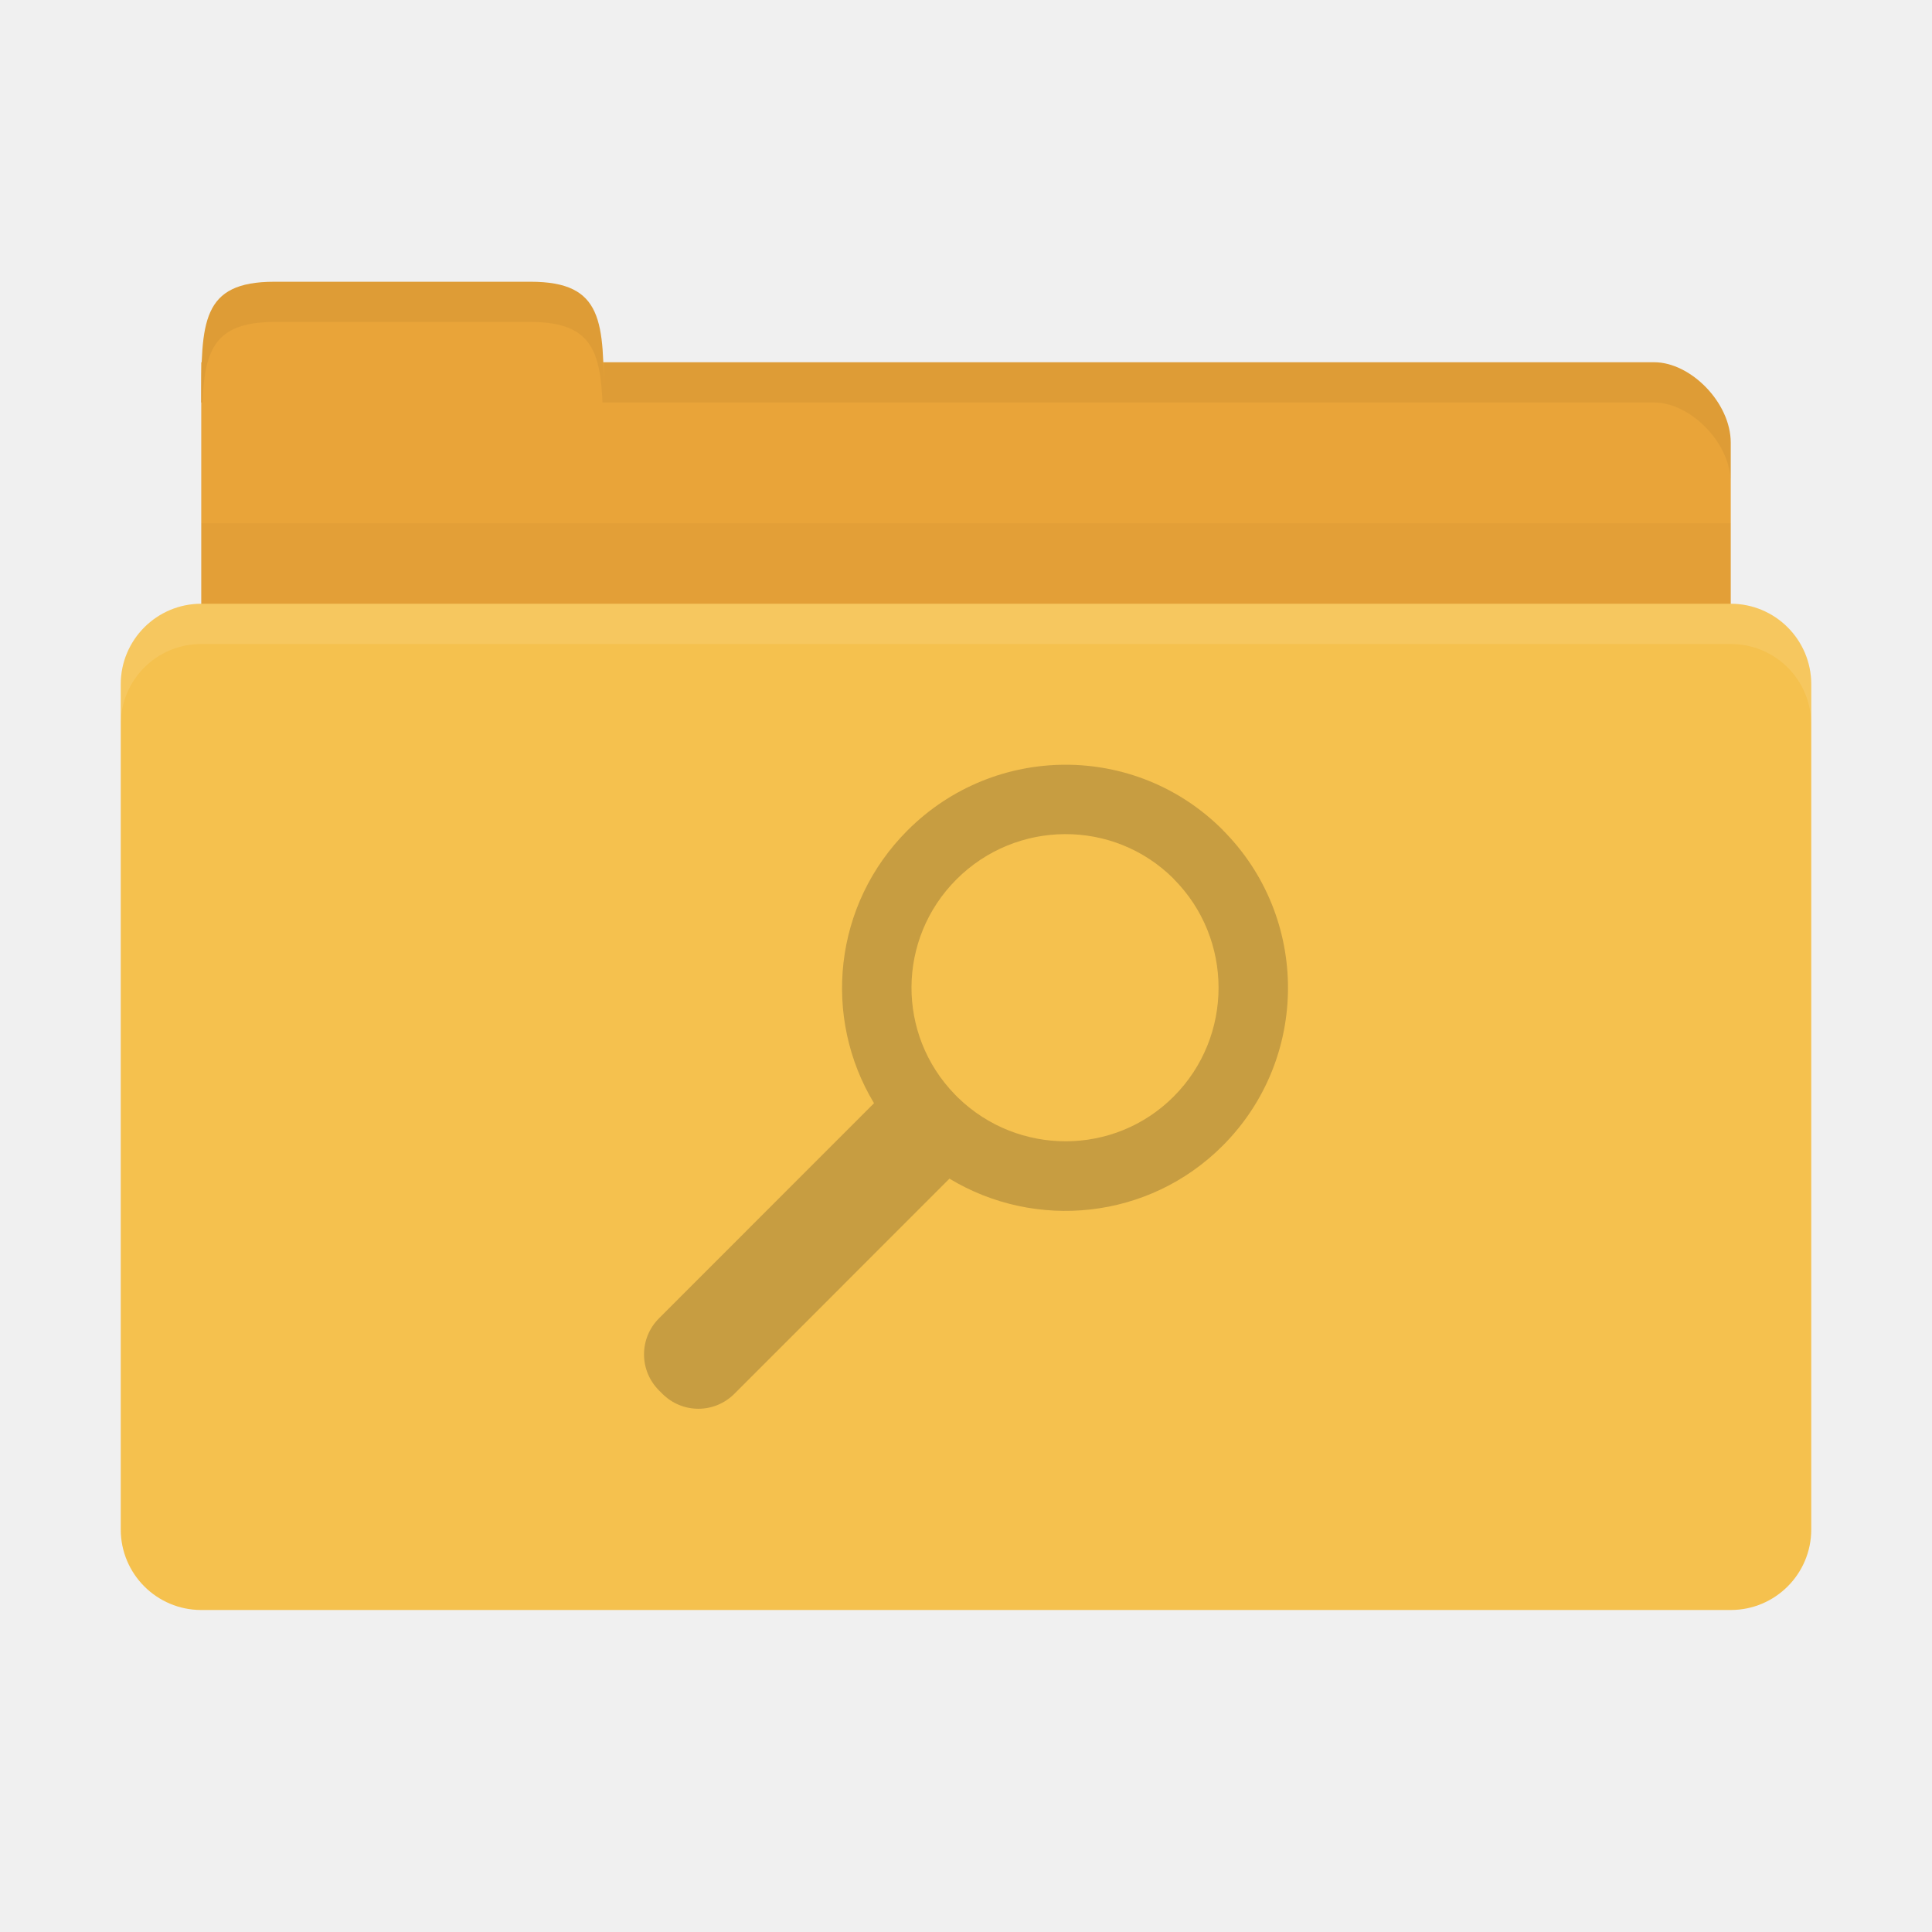
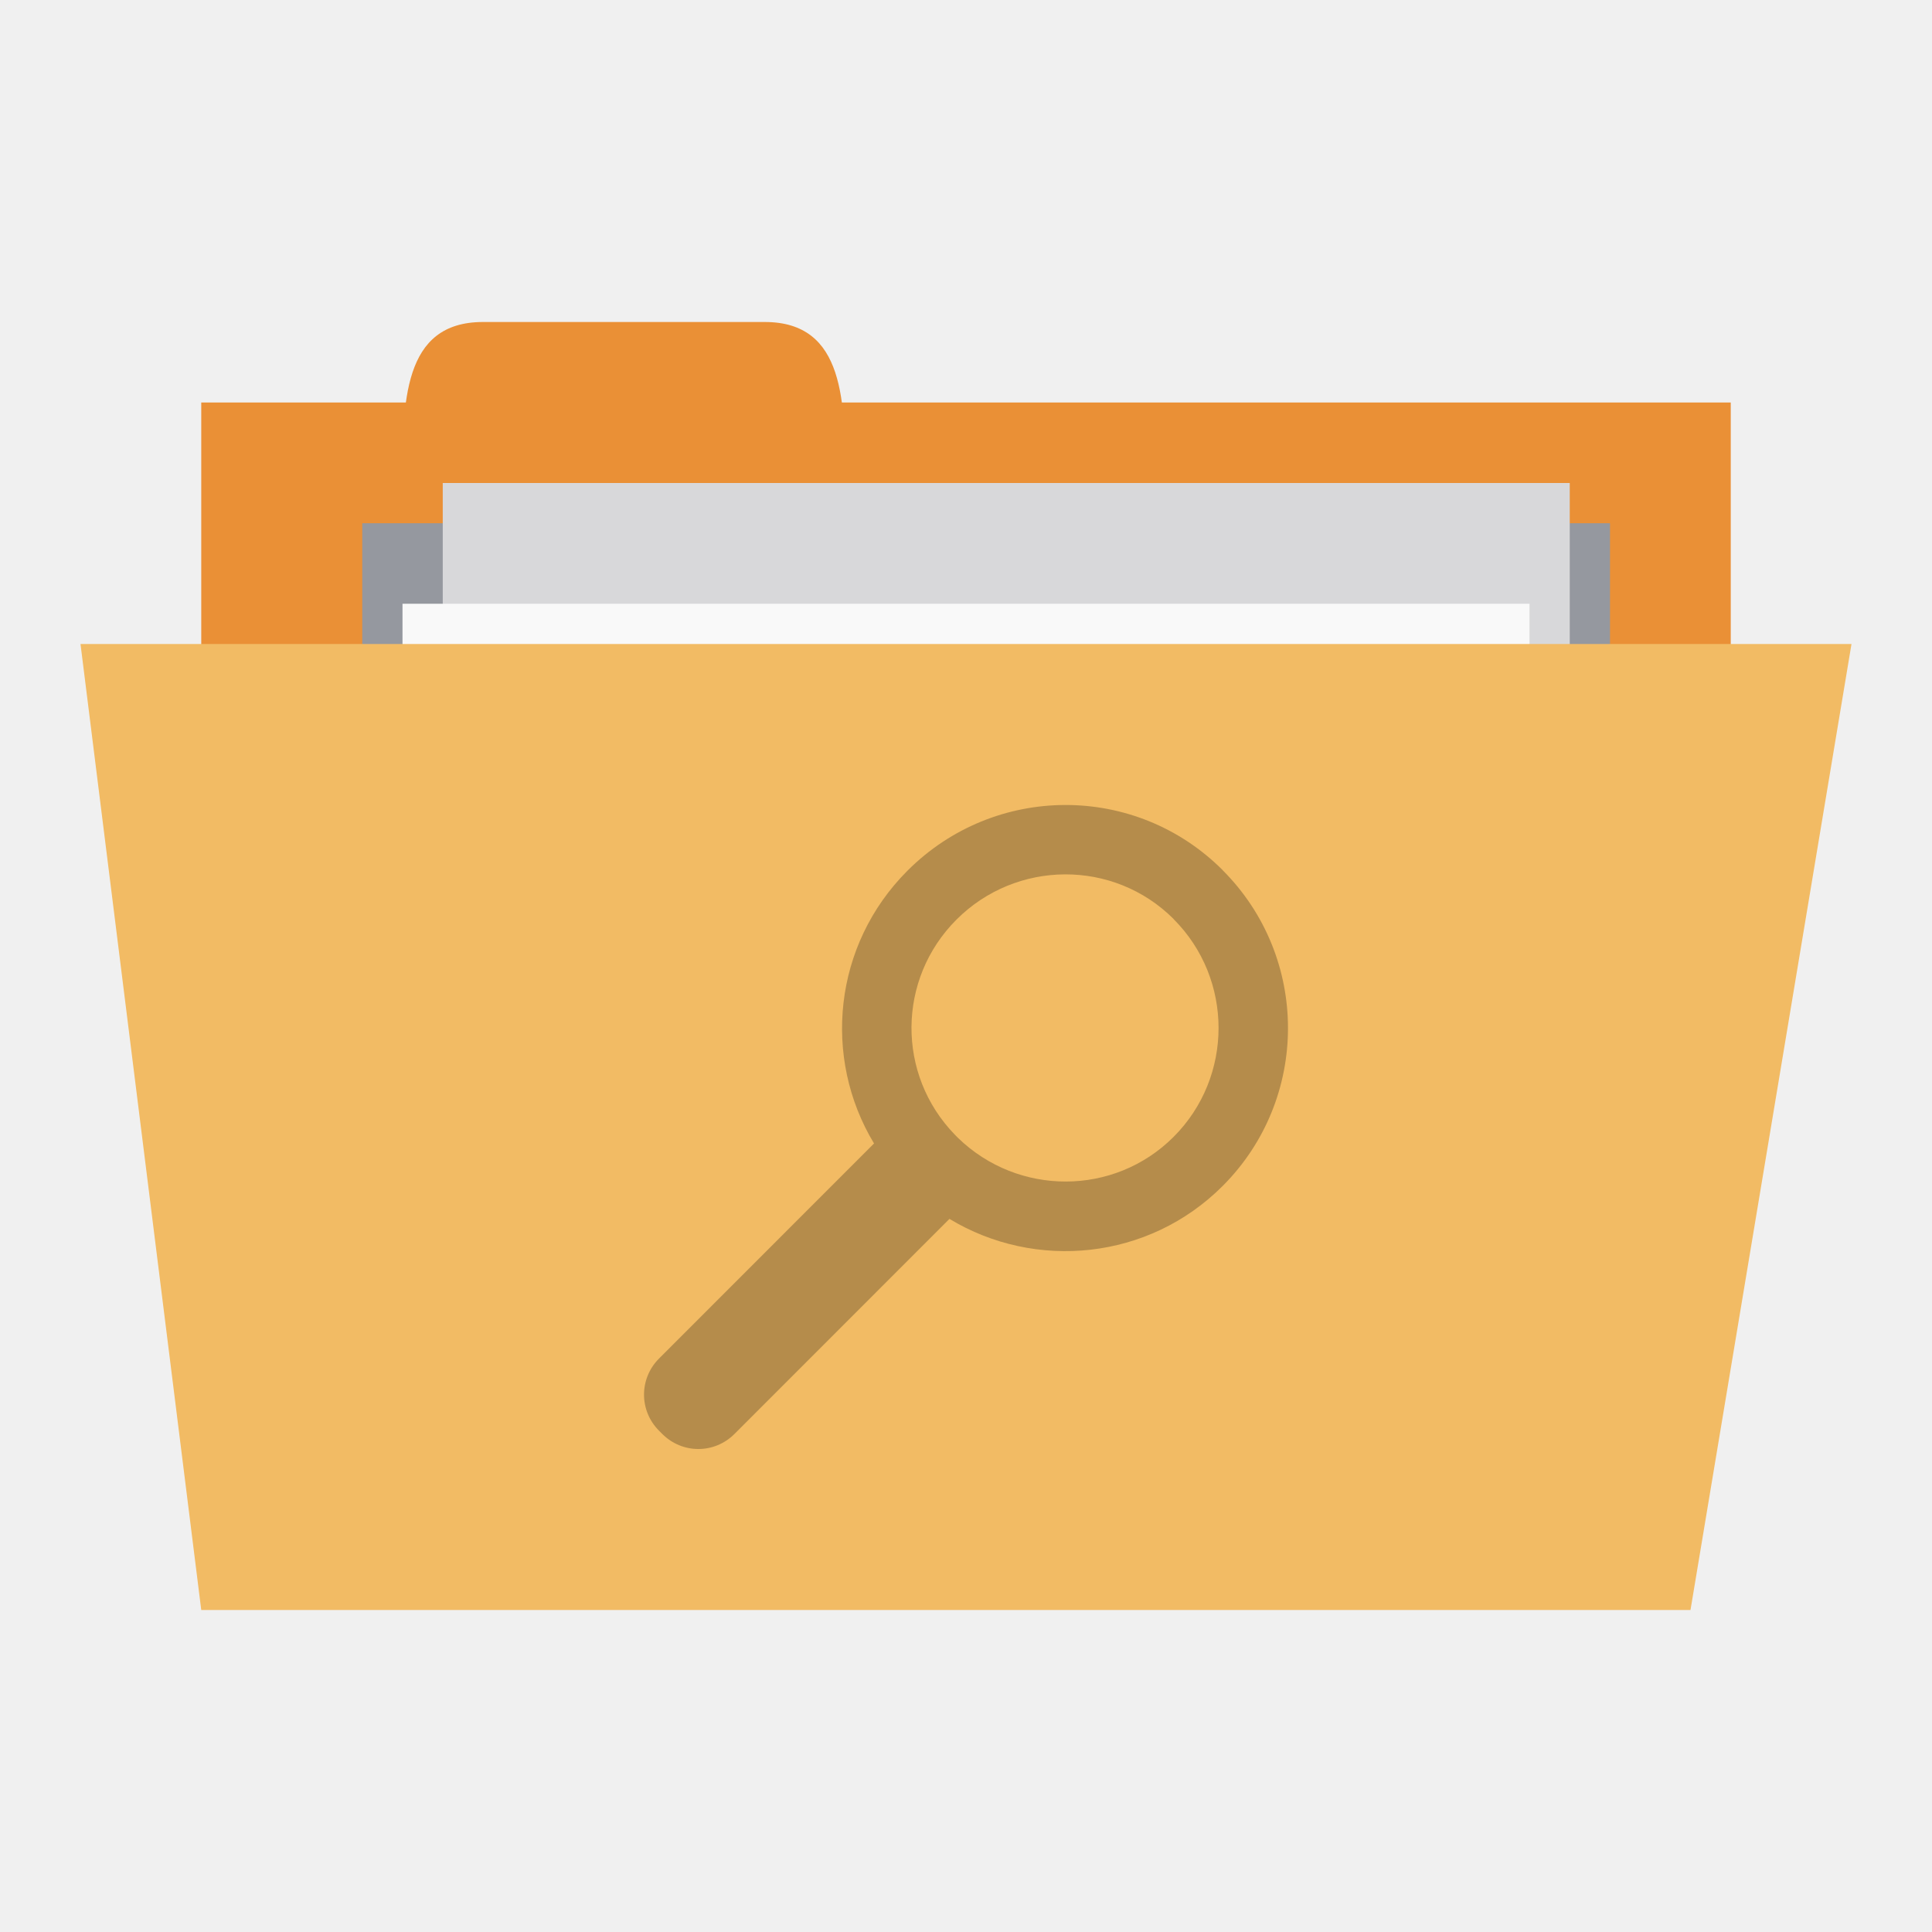
<svg xmlns="http://www.w3.org/2000/svg" width="48" height="48" id="svg2" version="1.1">
  <defs id="defs4" />
  <g id="layer1" transform="translate(0,-1004.362)">
-     <path style="fill:#e9a439;fill-opacity:1;stroke:none" d="m 6.9,1013.362 34.2,0 c 0.9,0 1.9,1 1.9,2 l 0,4 c 0,1.108 -0.847,2 -1.9,2 l -34.2,0 c -1.053,0 -1.9,-0.892 -1.9,-2 l 0,-6 z" id="path3811" />
-     <path style="fill:#e9a439;fill-opacity:1;stroke:none" d="m 5,1014.362 c 0,-2 1e-7,-3 1.818,-3 l 6.364,0 c 1.818,0 1.818,1 1.818,3 z" id="rect3760" />
-     <path style="opacity:0.03;fill:#000000;fill-opacity:1;stroke:none" d="m 5,1017.362 0,5 38,0 0,-5 z" id="path3807" />
-     <rect style="fill:#f5c14e;fill-opacity:1;stroke:none" id="rect2990" width="42" height="25" x="3" y="1019.362" rx="2" ry="2" />
-     <path style="opacity:0.05;fill:#000000;fill-opacity:1;stroke:none" d="m 15,1013.362 0,1 1.906,0 24.188,0 c 0.9,0 1.906,1 1.906,2 l 0,-1 c 0,-1 -1.006,-2 -1.906,-2 l -24.188,0 z" id="path3813" />
-     <path style="opacity:0.05;fill:#000000;fill-opacity:1;stroke:none" d="m 6.812,1011.362 c -1.818,0 -1.812,1 -1.812,3 l 0.031,0 c 0.053,-1.31 0.309,-2 1.781,-2 l 6.375,0 c 1.472,0 1.728,0.69 1.781,2 l 0.031,0 c 0,-2 0.006,-3 -1.812,-3 l -6.375,0 z" id="path3818" />
-     <path style="opacity:0.1;fill:#ffffff;fill-opacity:1;stroke:none" d="m 5,1019.362 c -1.108,0 -2,0.892 -2,2 l 0,1 c 0,-1.108 0.892,-2 2,-2 l 38,0 c 1.108,0 2,0.892 2,2 l 0,-1 c 0,-1.108 -0.892,-2 -2,-2 l -38,0 z" id="rect2991" />
-     <path id="path4156" d="m 30.376,1024.979 c -2.165,-2.166 -5.666,-2.152 -7.831,0.016 -1.841,1.842 -2.117,4.645 -0.83,6.776 l -5.341,5.343 c -0.498,0.498 -0.498,1.296 0,1.794 l 0.08,0.08 c 0.498,0.499 1.295,0.499 1.794,0 l 5.341,-5.343 c 2.133,1.29 4.946,1.025 6.787,-0.817 2.165,-2.166 2.165,-5.681 0,-7.847 z m -1.218,1.218 c 1.489,1.49 1.489,3.92 0,5.41 -1.475,1.476 -3.862,1.475 -5.355,0.027 l -0.04,-0.04 c -0.013,-0.016 -0.027,-0.027 -0.04,-0.041 -1.45,-1.492 -1.436,-3.867 0.04,-5.343 1.489,-1.49 3.906,-1.503 5.395,-0.016 z" style="line-height:normal;opacity:0.25;color:#000000;fill:#3c2f1b;fill-opacity:1" />
+     <rect style="fill:#ea9036;fill-opacity:1;stroke:none" id="rect3757" width="38" height="15" x="5" y="1014.362" />
+     <path style="fill:#ea9036;fill-opacity:1;stroke:none" d="m 10,1016.362 c 0,-2 0,-4 2,-4 l 7,0 c 2,0 2,2 2,4 z" id="path3759" />
+     <path style="fill:#95989f;fill-opacity:1;stroke:none" d="m 9,1017.362 31,0 0,7 -31,0 z" id="path3765" />
+     <rect y="1016.362" x="11" height="20" width="28" id="rect3763" style="fill:#d8d8da;fill-opacity:1;stroke:none" />
+     <rect style="fill:#f9f9f9;fill-opacity:1;stroke:none" id="rect3761" width="28" height="20" x="10" y="1019.362" />
+     <path style="fill:#f2bb64;fill-opacity:1;stroke:none" d="m 2,1020.362 44,0 -4,24 -37,0 z" id="path2987" />
+     <path id="path4156" d="m 30.376,1025.979 c -2.165,-2.166 -5.666,-2.152 -7.831,0.016 -1.841,1.842 -2.117,4.645 -0.83,6.776 l -5.341,5.343 c -0.498,0.498 -0.498,1.296 0,1.794 l 0.08,0.08 c 0.498,0.499 1.295,0.499 1.794,0 l 5.341,-5.343 c 2.133,1.29 4.946,1.025 6.787,-0.817 2.165,-2.166 2.165,-5.681 0,-7.847 z m -1.218,1.218 c 1.489,1.49 1.489,3.92 0,5.41 -1.475,1.476 -3.862,1.475 -5.355,0.027 l -0.04,-0.04 c -0.013,-0.016 -0.027,-0.027 -0.04,-0.041 -1.45,-1.492 -1.436,-3.867 0.04,-5.343 1.489,-1.49 3.906,-1.503 5.395,-0.016 z" style="line-height:normal;color:#000000;fill:#000000;fill-opacity:1;opacity:0.25" />
  </g>
</svg>
